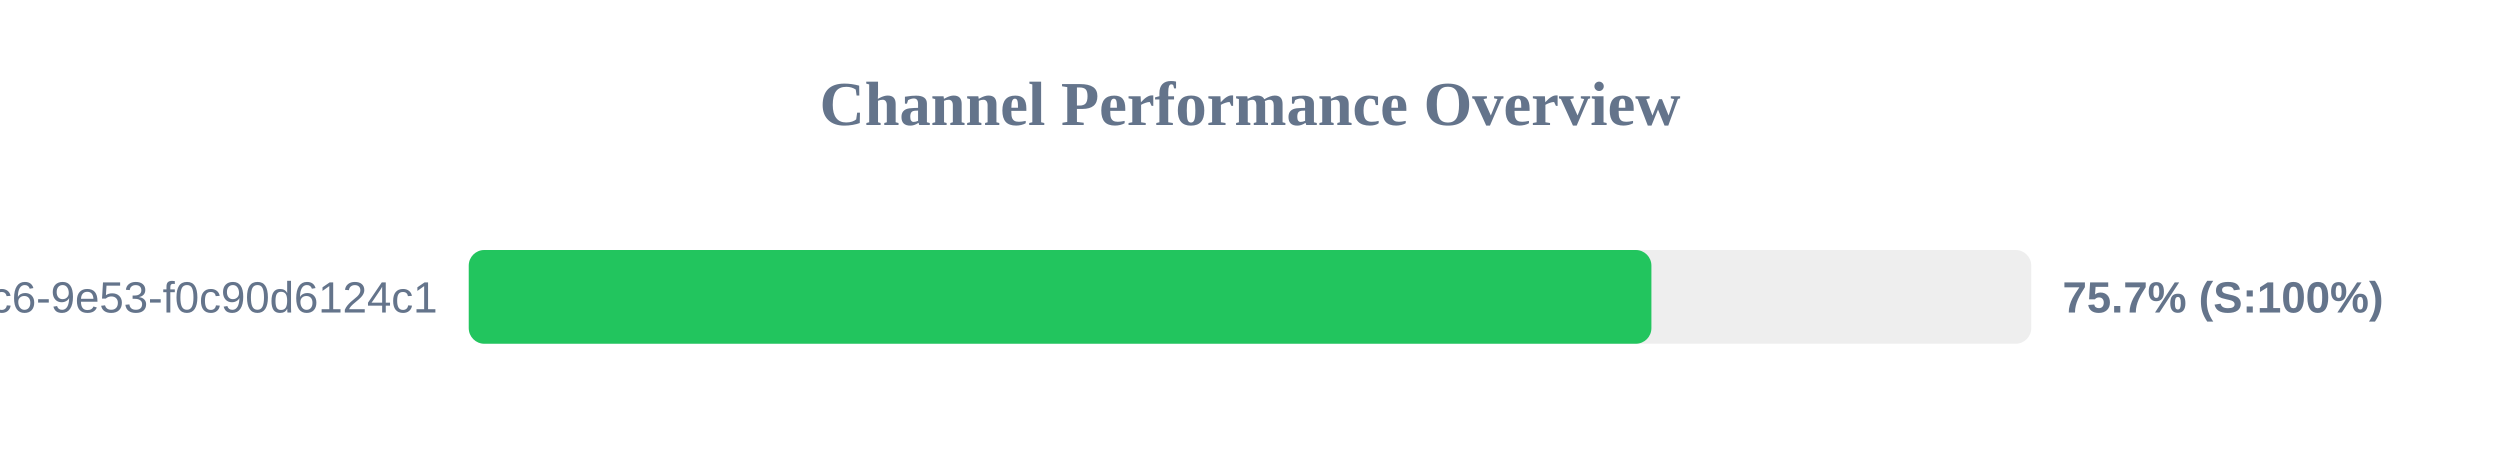
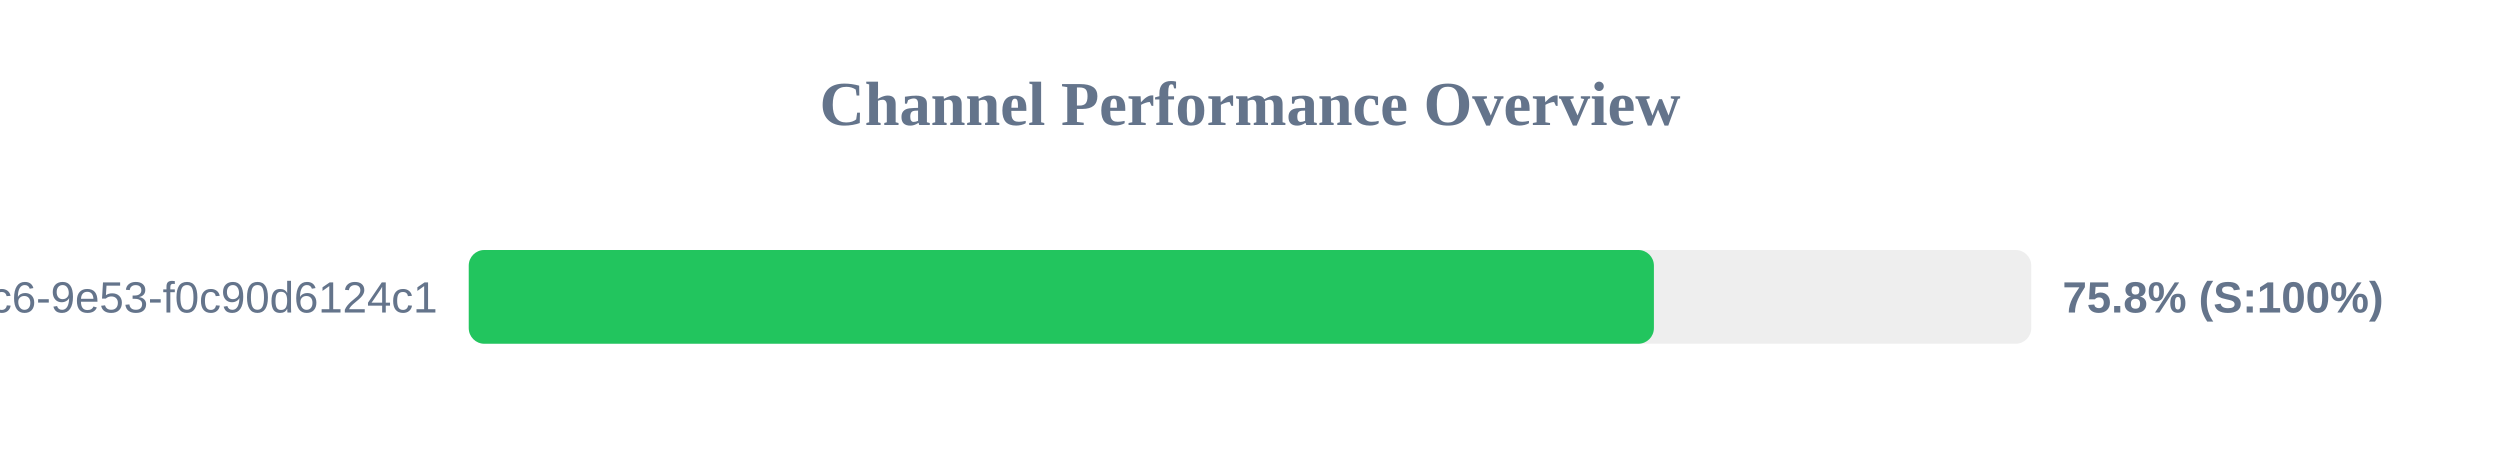
<svg xmlns="http://www.w3.org/2000/svg" width="800" height="150" version="1.1">
  <style>
        .row { font: 14px Arial; fill: #64748b; }
        .score { font: bold 14px Arial; fill: #64748b; }
    </style>
  <text x="400" y="40" text-anchor="middle" font-size="20px" font-weight="bold" fill="#64748b">Channel Performance Overview</text>
  <rect x="150" y="80" width="500" height="30" fill="#eee" rx="5" />
-   <rect x="150" y="80" width="378.45" height="30" fill="#22c55e" rx="5" />
+   <rect x="150" y="80" width="379.25" height="30" fill="#22c55e" rx="5" />
  <text x="140" y="100" text-anchor="end" class="row">?uuid=4685eb2a-5ddb-4dc6-9e53-f0c90d6124c1</text>
-   <text x="660" y="100" text-anchor="start" class="score">75.7% (S:100%)</text>
+   <text x="660" y="100" text-anchor="start" class="score">75.8% (S:100%)</text>
</svg>
